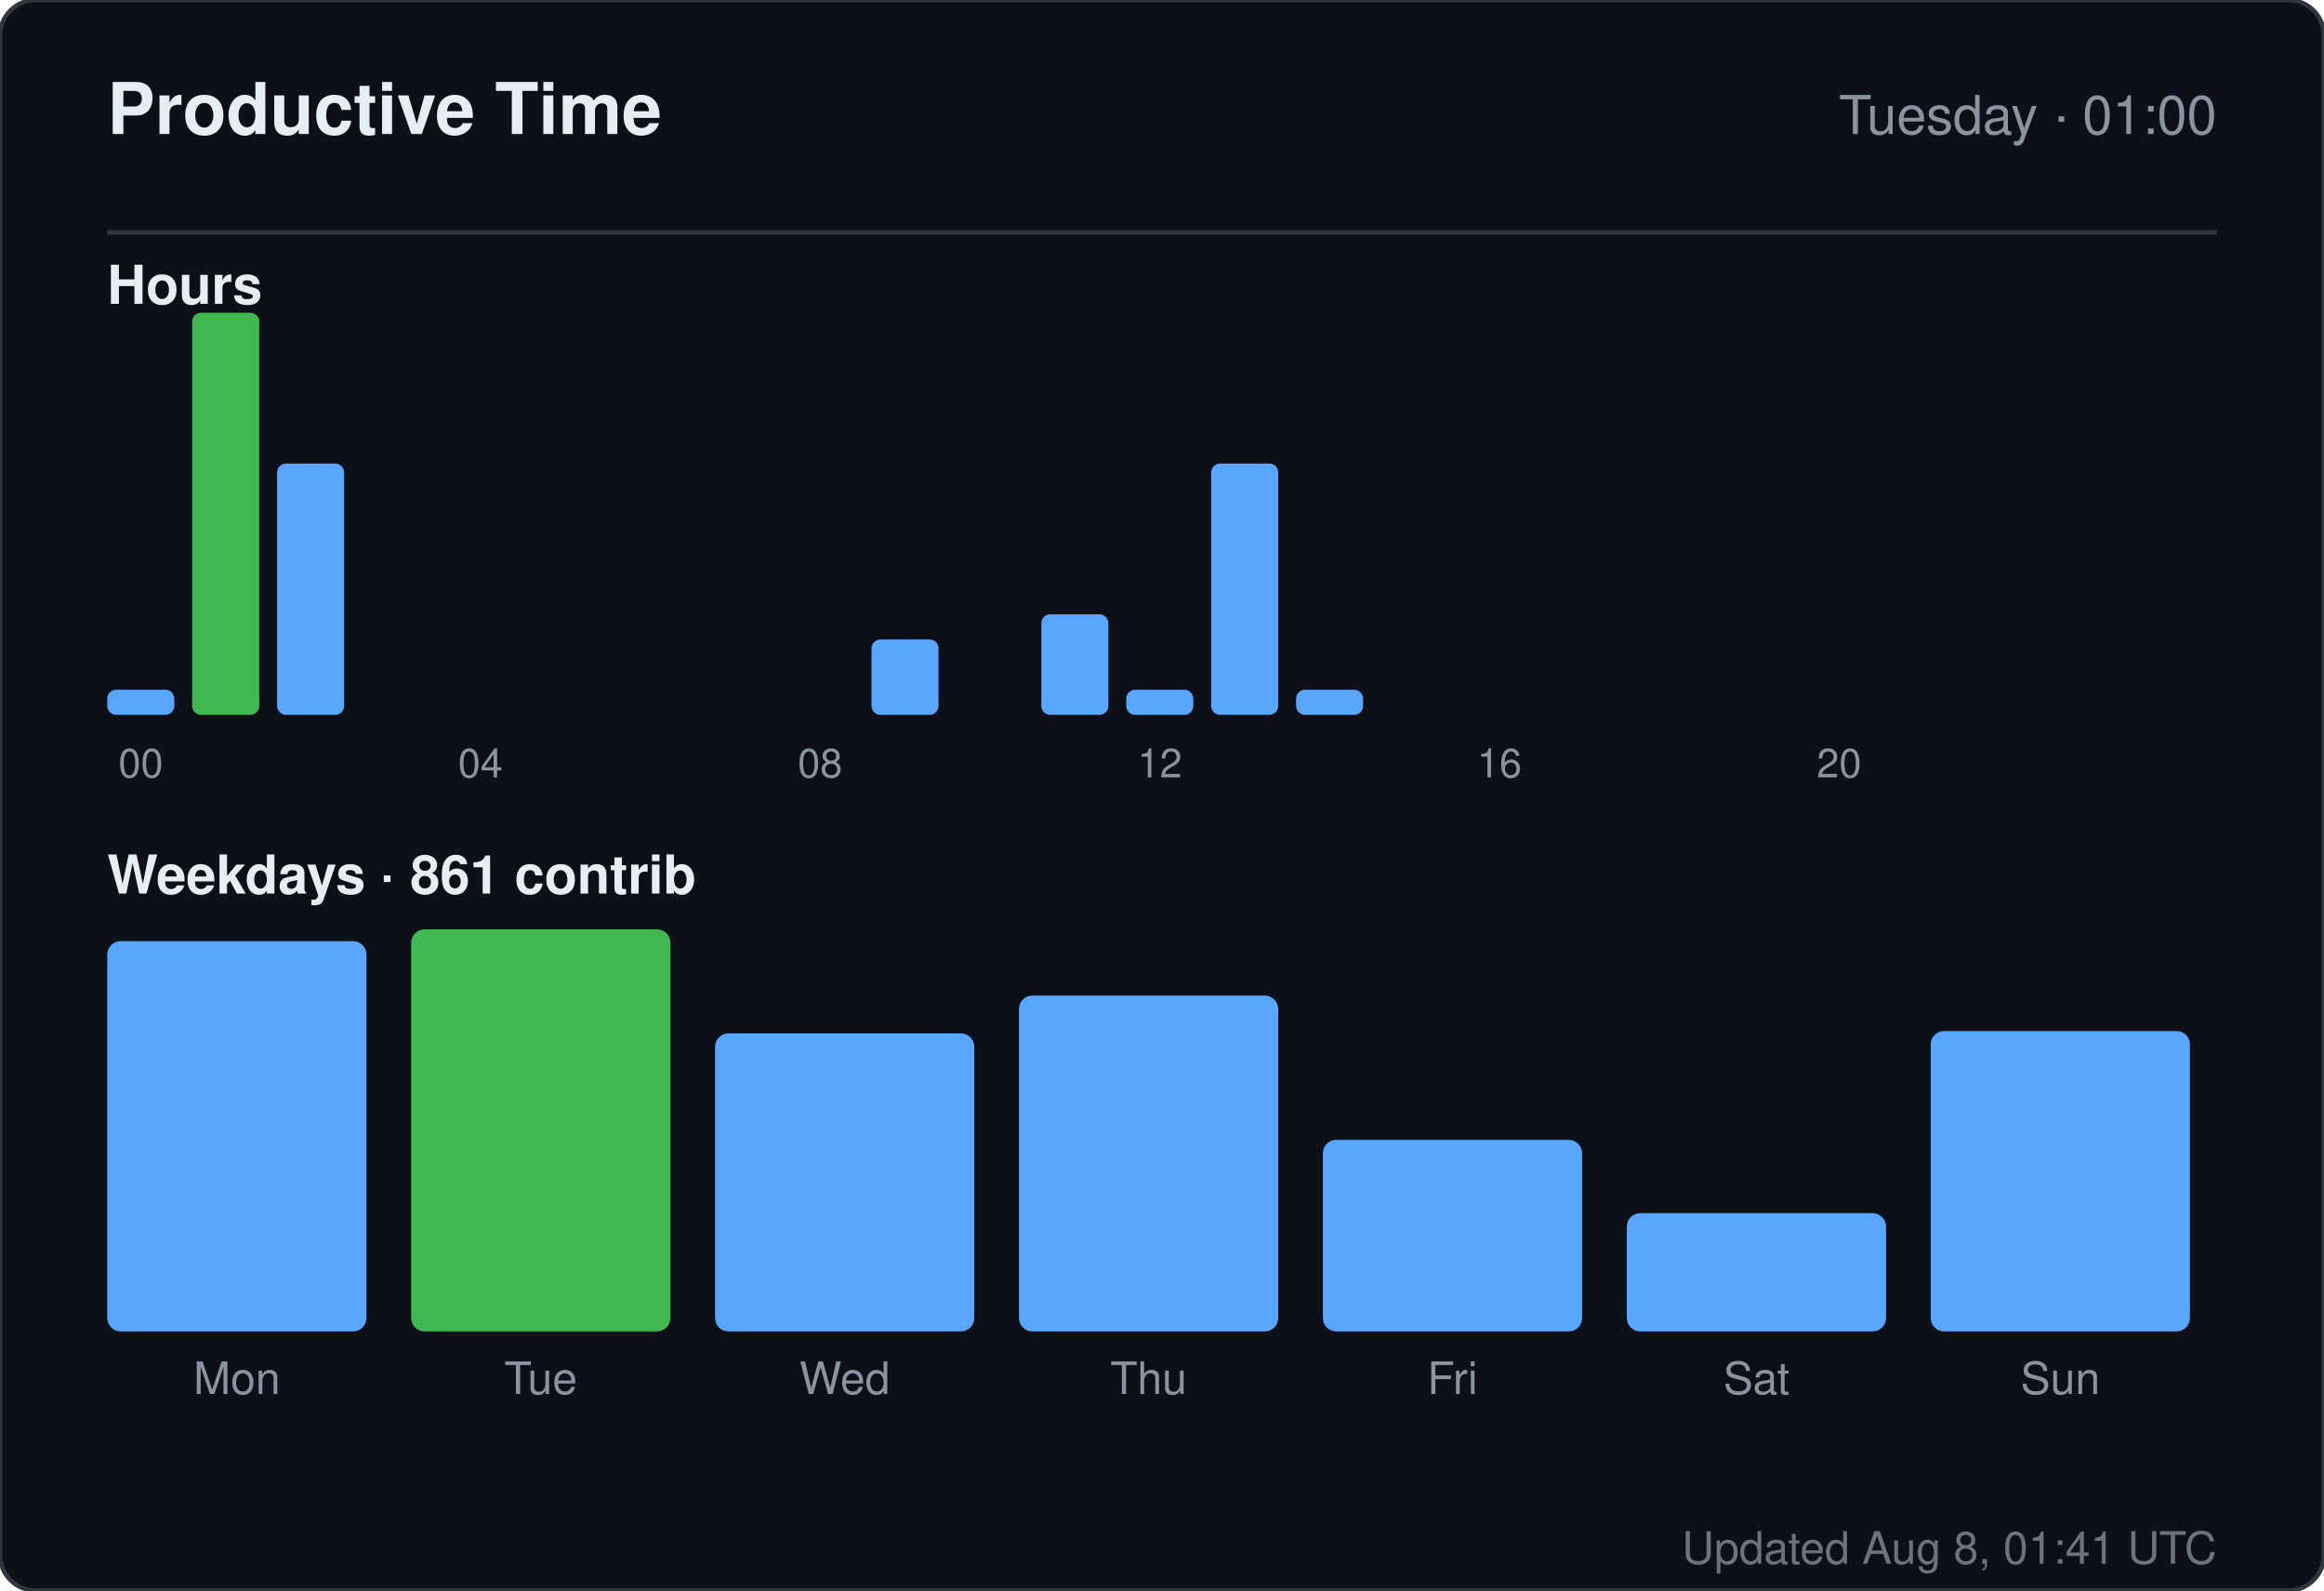
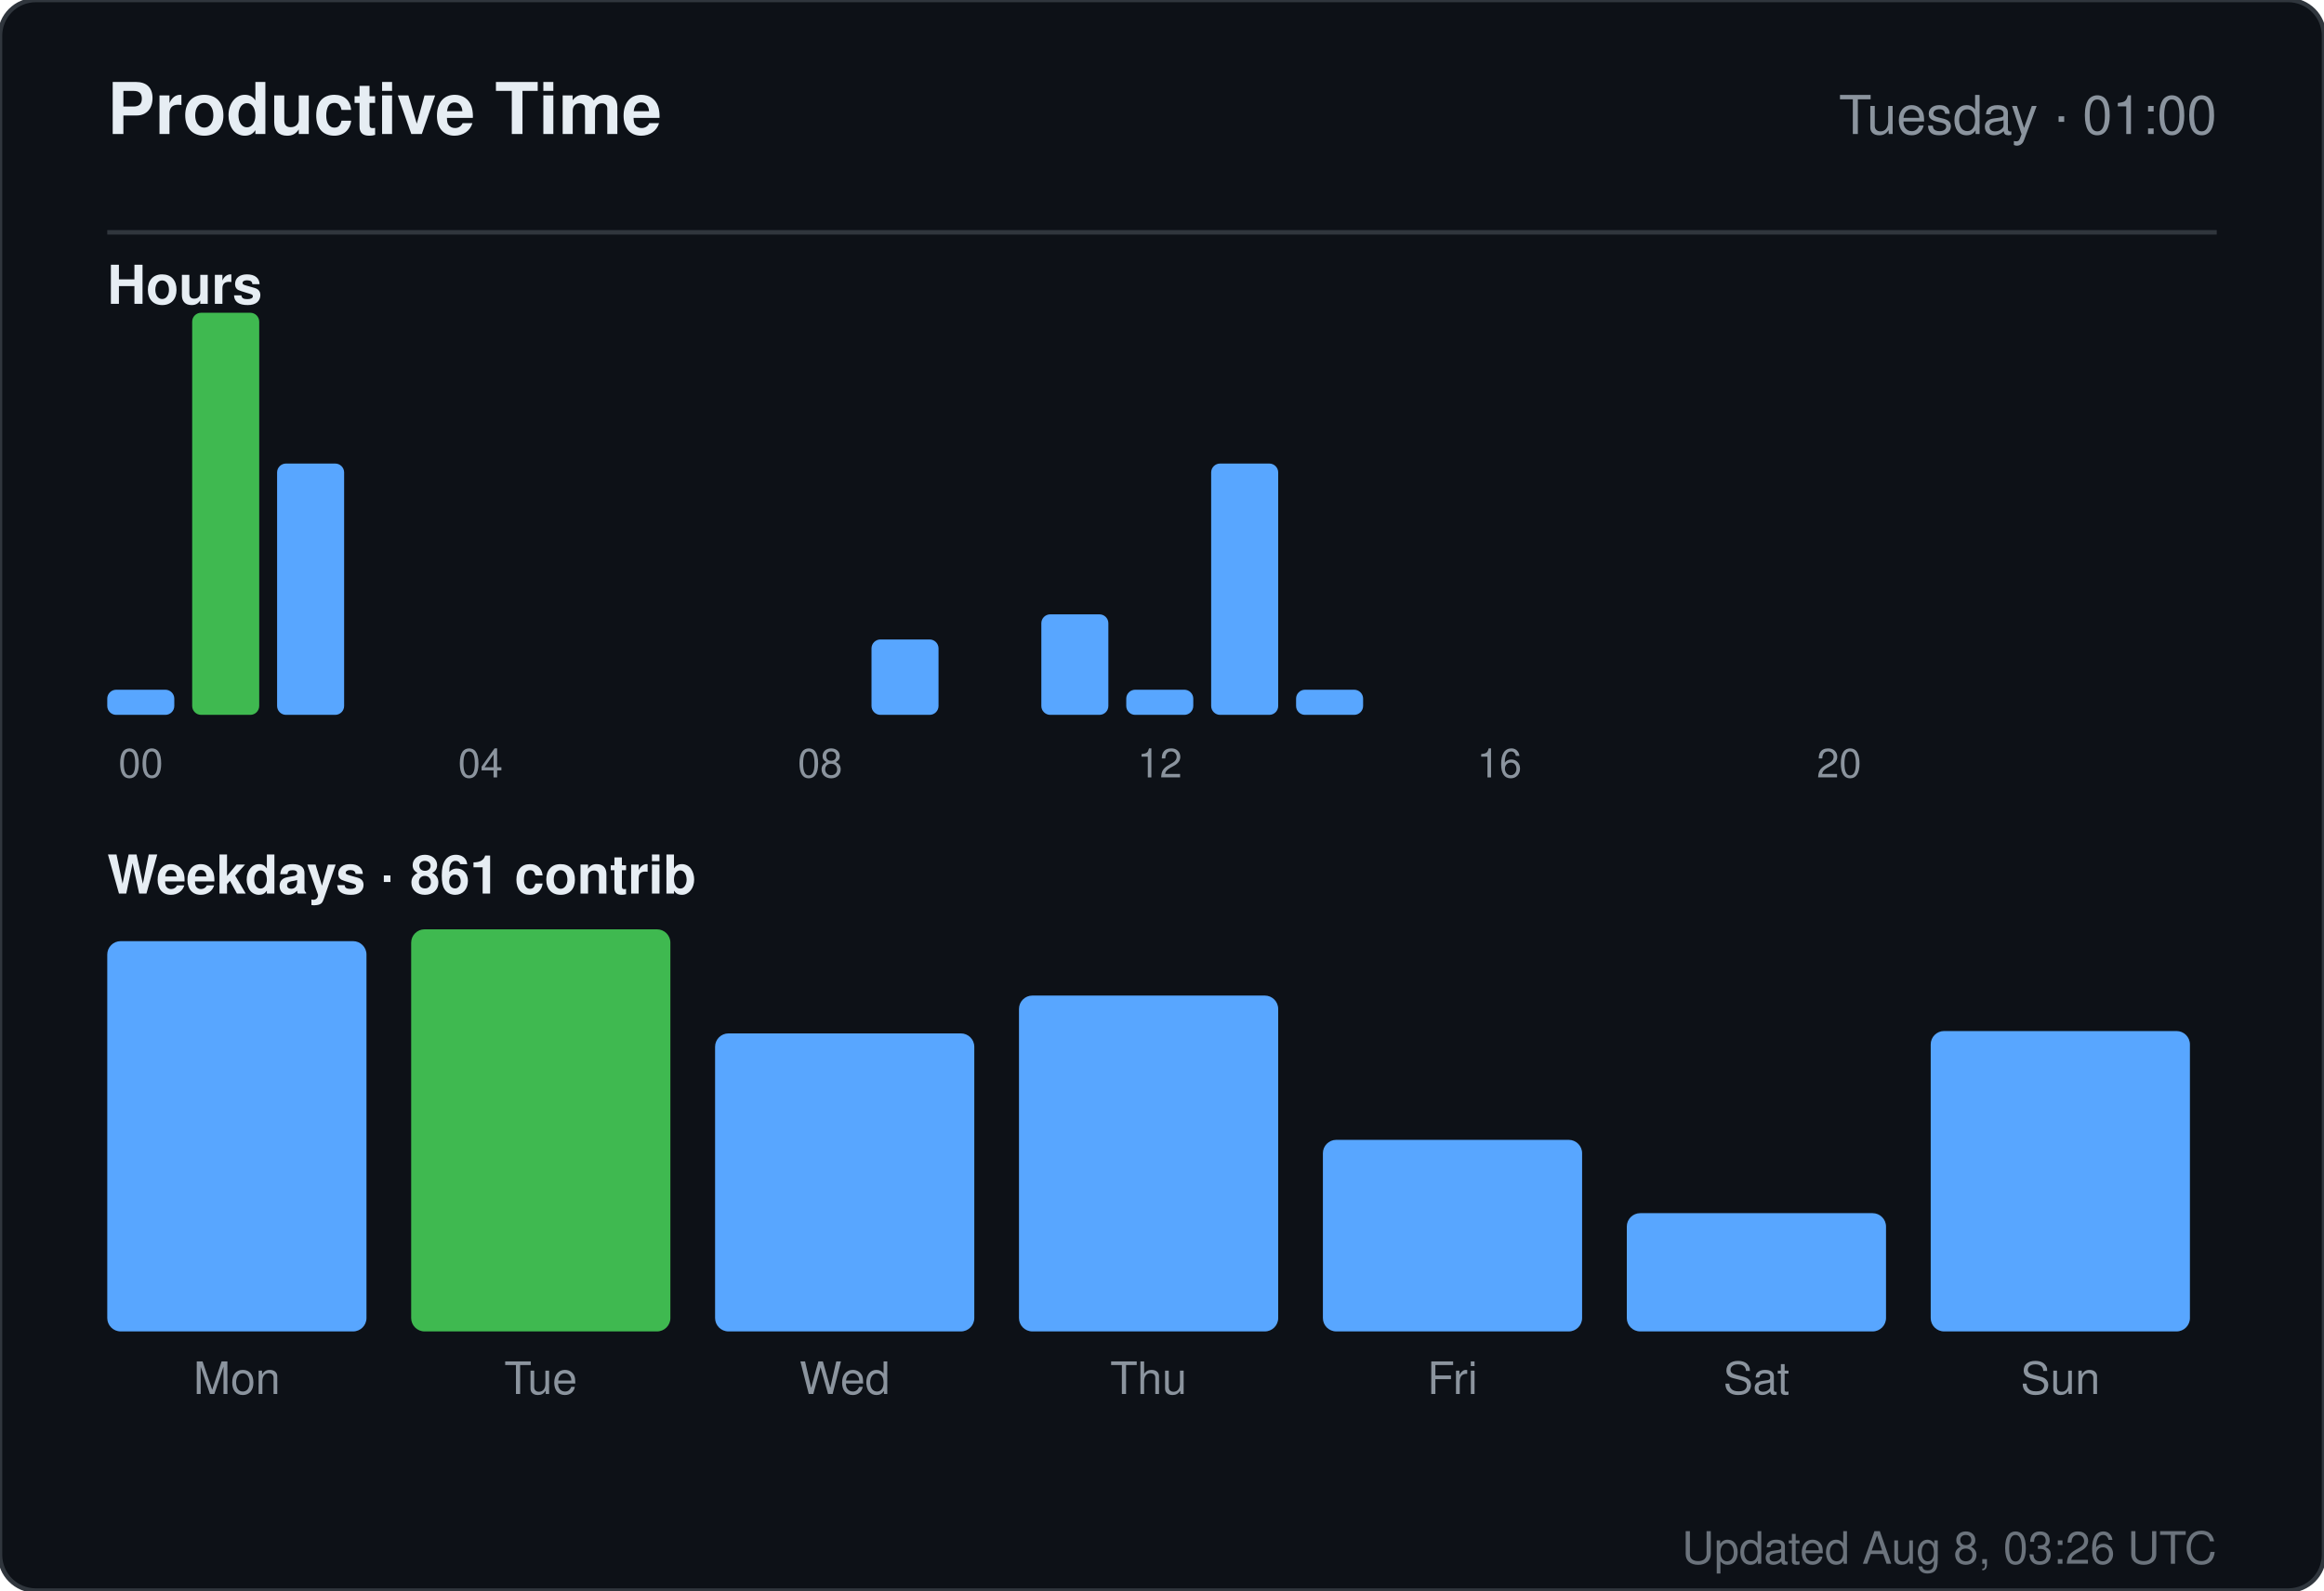
<svg xmlns="http://www.w3.org/2000/svg" width="520" height="356" viewBox="0 0 520 356" role="img" aria-label="Productive time for sandiirawan12">
  <rect width="520" height="356" rx="8" fill="#0d1117" stroke="#30363d" />
  <g font-family="-apple-system, BlinkMacSystemFont, Segoe UI, Helvetica, Arial, sans-serif">
    <text x="24" y="30" fill="#e6edf3" font-size="16" font-weight="700">Productive Time</text>
    <text x="496" y="30" fill="#8b949e" font-size="12" text-anchor="end">Tuesday · 01:00</text>
    <line x1="24" y1="52" x2="496" y2="52" stroke="#30363d" />
    <text x="24" y="68" fill="#e6edf3" font-size="12" font-weight="600">Hours</text>
    <rect x="24" y="154.375" width="15" height="5.625" rx="2" fill="#58a6ff" />
    <text x="31.5" y="174" fill="#8b949e" font-size="9" text-anchor="middle">00</text>
    <rect x="43" y="70" width="15" height="90" rx="2" fill="#3fb950" />
    <rect x="62" y="103.75" width="15" height="56.25" rx="2" fill="#58a6ff" />
    <rect x="81" y="160" width="15" height="0" rx="2" fill="#58a6ff" />
    <rect x="100" y="160" width="15" height="0" rx="2" fill="#58a6ff" />
    <text x="107.5" y="174" fill="#8b949e" font-size="9" text-anchor="middle">04</text>
    <rect x="119" y="160" width="15" height="0" rx="2" fill="#58a6ff" />
    <rect x="138" y="160" width="15" height="0" rx="2" fill="#58a6ff" />
    <rect x="157" y="160" width="15" height="0" rx="2" fill="#58a6ff" />
    <rect x="176" y="160" width="15" height="0" rx="2" fill="#58a6ff" />
    <text x="183.5" y="174" fill="#8b949e" font-size="9" text-anchor="middle">08</text>
    <rect x="195" y="143.125" width="15" height="16.875" rx="2" fill="#58a6ff" />
    <rect x="214" y="160" width="15" height="0" rx="2" fill="#58a6ff" />
    <rect x="233" y="137.5" width="15" height="22.5" rx="2" fill="#58a6ff" />
    <rect x="252" y="154.375" width="15" height="5.625" rx="2" fill="#58a6ff" />
    <text x="259.5" y="174" fill="#8b949e" font-size="9" text-anchor="middle">12</text>
    <rect x="271" y="103.75" width="15" height="56.25" rx="2" fill="#58a6ff" />
    <rect x="290" y="154.375" width="15" height="5.625" rx="2" fill="#58a6ff" />
    <rect x="309" y="160" width="15" height="0" rx="2" fill="#58a6ff" />
    <rect x="328" y="160" width="15" height="0" rx="2" fill="#58a6ff" />
    <text x="335.5" y="174" fill="#8b949e" font-size="9" text-anchor="middle">16</text>
    <rect x="347" y="160" width="15" height="0" rx="2" fill="#58a6ff" />
    <rect x="366" y="160" width="15" height="0" rx="2" fill="#58a6ff" />
    <rect x="385" y="160" width="15" height="0" rx="2" fill="#58a6ff" />
    <rect x="404" y="160" width="15" height="0" rx="2" fill="#58a6ff" />
    <text x="411.5" y="174" fill="#8b949e" font-size="9" text-anchor="middle">20</text>
    <rect x="423" y="160" width="15" height="0" rx="2" fill="#58a6ff" />
    <rect x="442" y="160" width="15" height="0" rx="2" fill="#58a6ff" />
    <rect x="461" y="160" width="15" height="0" rx="2" fill="#58a6ff" />
    <text x="24" y="200" fill="#e6edf3" font-size="12" font-weight="600">Weekdays · 861 contrib</text>
    <rect x="24" y="210.647" width="58" height="87.353" rx="3" fill="#58a6ff" />
    <text x="53" y="312" fill="#8b949e" font-size="10" text-anchor="middle">Mon</text>
    <rect x="92" y="208" width="58" height="90" rx="3" fill="#3fb950" />
    <text x="121" y="312" fill="#8b949e" font-size="10" text-anchor="middle">Tue</text>
    <rect x="160" y="231.294" width="58" height="66.706" rx="3" fill="#58a6ff" />
    <text x="189" y="312" fill="#8b949e" font-size="10" text-anchor="middle">Wed</text>
    <rect x="228" y="222.824" width="58" height="75.176" rx="3" fill="#58a6ff" />
    <text x="257" y="312" fill="#8b949e" font-size="10" text-anchor="middle">Thu</text>
    <rect x="296" y="255.118" width="58" height="42.882" rx="3" fill="#58a6ff" />
    <text x="325" y="312" fill="#8b949e" font-size="10" text-anchor="middle">Fri</text>
    <rect x="364" y="271.529" width="58" height="26.471" rx="3" fill="#58a6ff" />
    <text x="393" y="312" fill="#8b949e" font-size="10" text-anchor="middle">Sat</text>
    <rect x="432" y="230.765" width="58" height="67.235" rx="3" fill="#58a6ff" />
    <text x="461" y="312" fill="#8b949e" font-size="10" text-anchor="middle">Sun</text>
-     <text x="496" y="350" fill="#8b949e" font-size="10" text-anchor="end" opacity="0.75">Updated Aug 8, 01:41 UTC</text>
+     <text x="496" y="350" fill="#8b949e" font-size="10" text-anchor="end" opacity="0.75">Updated Aug 8, 03:26 UTC</text>
  </g>
</svg>
